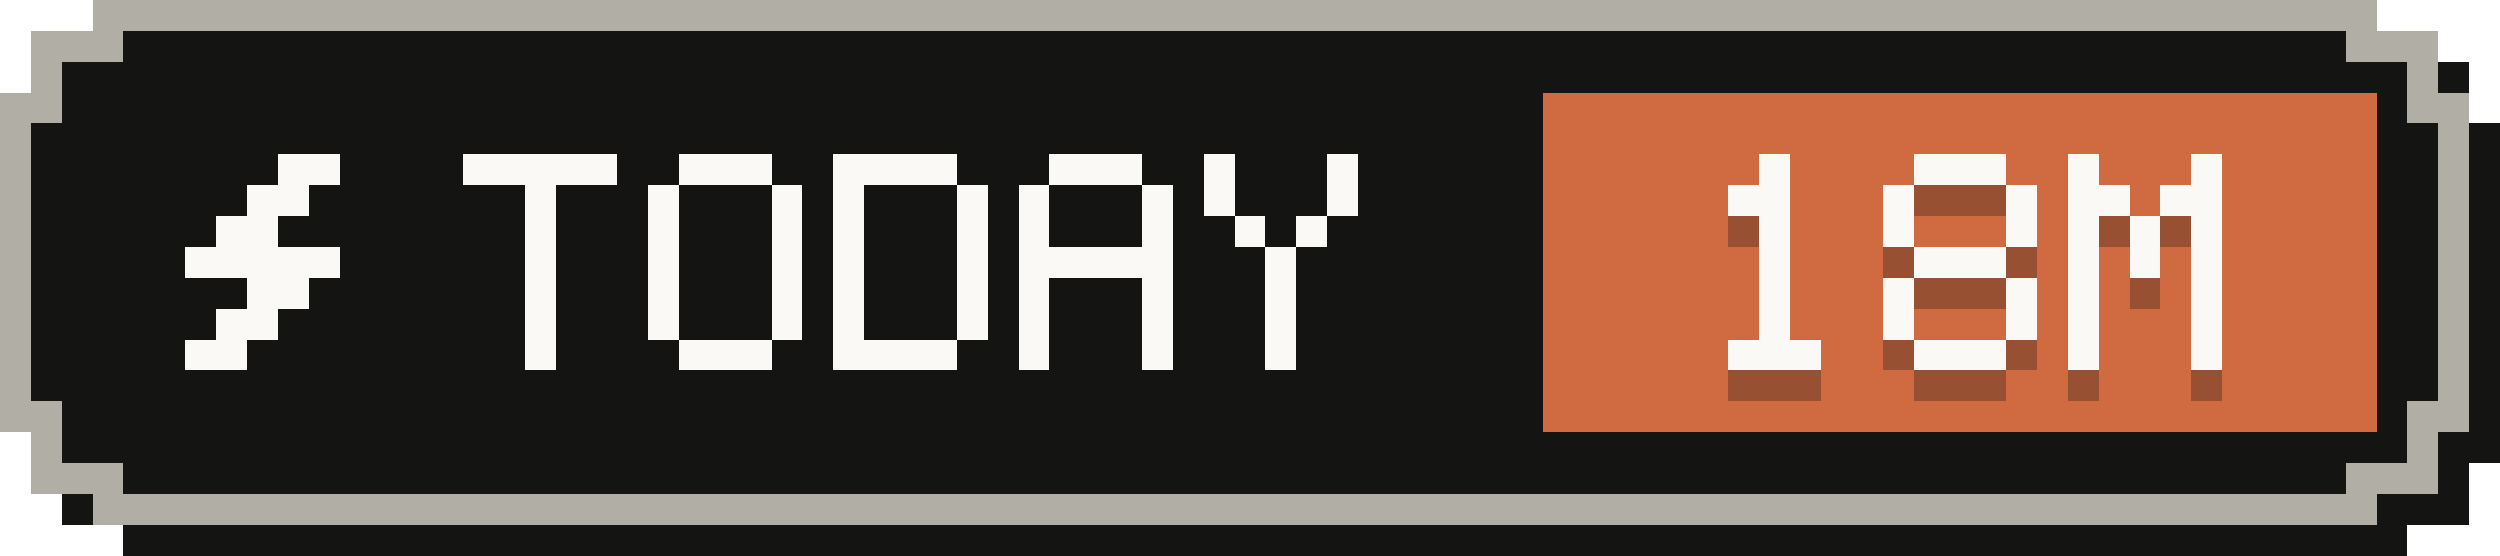
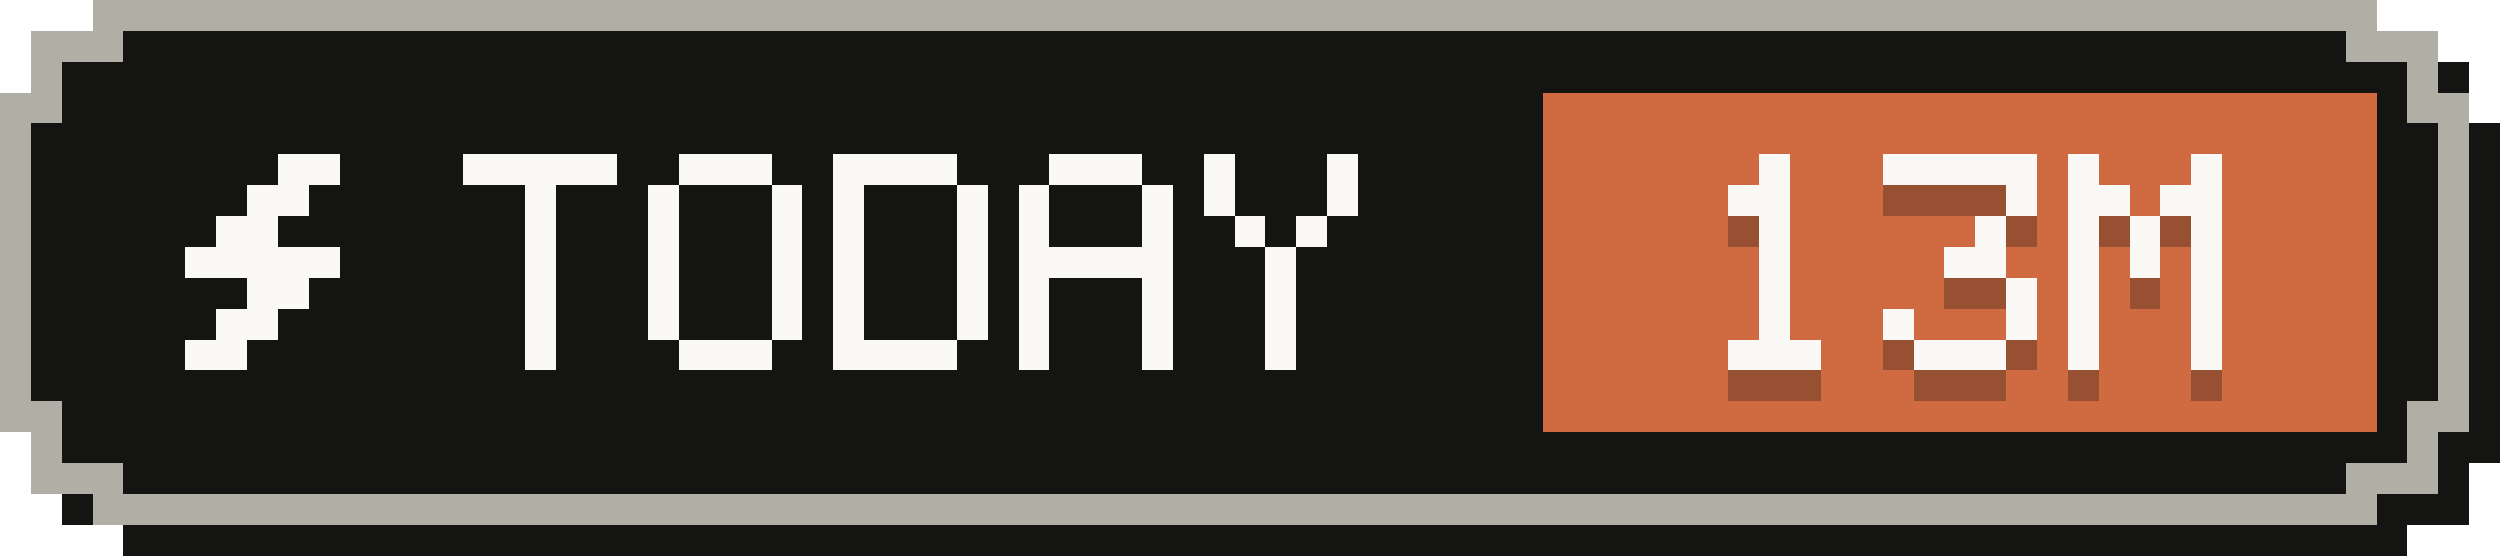
- <svg xmlns="http://www.w3.org/2000/svg" width="81" height="18" viewBox="0 0 81 18" role="img" aria-label="Tokens today: 18M">
+ <svg xmlns="http://www.w3.org/2000/svg" width="81" height="18" viewBox="0 0 81 18" role="img" aria-label="Tokens today: 13M">
  <g shape-rendering="crispEdges">
    <path fill="#141413" d="M4,1 H78 V2 H80 V4 H81 V15 H80 V17 H78 V18 H4 V17 H2 V15 H1 V4 H2 V2 H4 Z" />
    <path fill="#b0aea5" d="M3,0 H77 V1 H79 V3 H80 V14 H79 V16 H77 V17 H3 V16 H1 V14 H0 V3 H1 V1 H3 Z" />
    <path fill="#141413" d="M4,1 H76 V2 H78 V4 H79 V13 H78 V15 H76 V16 H4 V15 H2 V13 H1 V4 H2 V2 H4 Z" />
    <rect fill="#d06a41" x="50" y="3" width="27" height="11" />
    <g fill="#faf9f5">
      <rect x="9" y="5" width="2" height="1" />
      <rect x="8" y="6" width="2" height="1" />
      <rect x="7" y="7" width="2" height="1" />
      <rect x="6" y="8" width="5" height="1" />
      <rect x="8" y="9" width="2" height="1" />
      <rect x="7" y="10" width="2" height="1" />
      <rect x="6" y="11" width="2" height="1" />
    </g>
    <g fill="#faf9f5">
      <rect x="15" y="5" width="5" height="1" />
      <rect x="17" y="6" width="1" height="1" />
      <rect x="17" y="7" width="1" height="1" />
      <rect x="17" y="8" width="1" height="1" />
      <rect x="17" y="9" width="1" height="1" />
      <rect x="17" y="10" width="1" height="1" />
      <rect x="17" y="11" width="1" height="1" />
      <rect x="22" y="5" width="3" height="1" />
      <rect x="21" y="6" width="1" height="1" />
      <rect x="25" y="6" width="1" height="1" />
      <rect x="21" y="7" width="1" height="1" />
      <rect x="25" y="7" width="1" height="1" />
      <rect x="21" y="8" width="1" height="1" />
      <rect x="25" y="8" width="1" height="1" />
      <rect x="21" y="9" width="1" height="1" />
      <rect x="25" y="9" width="1" height="1" />
      <rect x="21" y="10" width="1" height="1" />
      <rect x="25" y="10" width="1" height="1" />
      <rect x="22" y="11" width="3" height="1" />
      <rect x="27" y="5" width="4" height="1" />
      <rect x="27" y="6" width="1" height="1" />
      <rect x="31" y="6" width="1" height="1" />
      <rect x="27" y="7" width="1" height="1" />
      <rect x="31" y="7" width="1" height="1" />
      <rect x="27" y="8" width="1" height="1" />
      <rect x="31" y="8" width="1" height="1" />
      <rect x="27" y="9" width="1" height="1" />
      <rect x="31" y="9" width="1" height="1" />
      <rect x="27" y="10" width="1" height="1" />
      <rect x="31" y="10" width="1" height="1" />
      <rect x="27" y="11" width="4" height="1" />
      <rect x="34" y="5" width="3" height="1" />
      <rect x="33" y="6" width="1" height="1" />
      <rect x="37" y="6" width="1" height="1" />
      <rect x="33" y="7" width="1" height="1" />
      <rect x="37" y="7" width="1" height="1" />
      <rect x="33" y="8" width="5" height="1" />
      <rect x="33" y="9" width="1" height="1" />
      <rect x="37" y="9" width="1" height="1" />
      <rect x="33" y="10" width="1" height="1" />
      <rect x="37" y="10" width="1" height="1" />
      <rect x="33" y="11" width="1" height="1" />
      <rect x="37" y="11" width="1" height="1" />
      <rect x="39" y="5" width="1" height="1" />
      <rect x="43" y="5" width="1" height="1" />
      <rect x="39" y="6" width="1" height="1" />
      <rect x="43" y="6" width="1" height="1" />
      <rect x="40" y="7" width="1" height="1" />
      <rect x="42" y="7" width="1" height="1" />
      <rect x="41" y="8" width="1" height="1" />
      <rect x="41" y="9" width="1" height="1" />
      <rect x="41" y="10" width="1" height="1" />
      <rect x="41" y="11" width="1" height="1" />
    </g>
    <g fill="#141413" fill-opacity=".3">
      <rect x="57" y="6" width="1" height="1" />
      <rect x="56" y="7" width="2" height="1" />
      <rect x="57" y="8" width="1" height="1" />
      <rect x="57" y="9" width="1" height="1" />
      <rect x="57" y="10" width="1" height="1" />
      <rect x="57" y="11" width="1" height="1" />
      <rect x="56" y="12" width="3" height="1" />
-       <rect x="62" y="6" width="3" height="1" />
-       <rect x="61" y="7" width="1" height="1" />
+       <rect x="61" y="6" width="5" height="1" />
      <rect x="65" y="7" width="1" height="1" />
-       <rect x="61" y="8" width="1" height="1" />
-       <rect x="65" y="8" width="1" height="1" />
-       <rect x="62" y="9" width="3" height="1" />
-       <rect x="61" y="10" width="1" height="1" />
+       <rect x="64" y="8" width="1" height="1" />
+       <rect x="63" y="9" width="2" height="1" />
      <rect x="65" y="10" width="1" height="1" />
      <rect x="61" y="11" width="1" height="1" />
      <rect x="65" y="11" width="1" height="1" />
      <rect x="62" y="12" width="3" height="1" />
      <rect x="67" y="6" width="1" height="1" />
      <rect x="71" y="6" width="1" height="1" />
      <rect x="67" y="7" width="2" height="1" />
      <rect x="70" y="7" width="2" height="1" />
      <rect x="67" y="8" width="1" height="1" />
      <rect x="69" y="8" width="1" height="1" />
      <rect x="71" y="8" width="1" height="1" />
      <rect x="67" y="9" width="1" height="1" />
      <rect x="69" y="9" width="1" height="1" />
      <rect x="71" y="9" width="1" height="1" />
      <rect x="67" y="10" width="1" height="1" />
      <rect x="71" y="10" width="1" height="1" />
      <rect x="67" y="11" width="1" height="1" />
      <rect x="71" y="11" width="1" height="1" />
      <rect x="67" y="12" width="1" height="1" />
      <rect x="71" y="12" width="1" height="1" />
    </g>
    <g fill="#faf9f5">
      <rect x="57" y="5" width="1" height="1" />
      <rect x="56" y="6" width="2" height="1" />
      <rect x="57" y="7" width="1" height="1" />
      <rect x="57" y="8" width="1" height="1" />
      <rect x="57" y="9" width="1" height="1" />
      <rect x="57" y="10" width="1" height="1" />
      <rect x="56" y="11" width="3" height="1" />
-       <rect x="62" y="5" width="3" height="1" />
-       <rect x="61" y="6" width="1" height="1" />
+       <rect x="61" y="5" width="5" height="1" />
      <rect x="65" y="6" width="1" height="1" />
-       <rect x="61" y="7" width="1" height="1" />
-       <rect x="65" y="7" width="1" height="1" />
-       <rect x="62" y="8" width="3" height="1" />
-       <rect x="61" y="9" width="1" height="1" />
+       <rect x="64" y="7" width="1" height="1" />
+       <rect x="63" y="8" width="2" height="1" />
      <rect x="65" y="9" width="1" height="1" />
      <rect x="61" y="10" width="1" height="1" />
      <rect x="65" y="10" width="1" height="1" />
      <rect x="62" y="11" width="3" height="1" />
      <rect x="67" y="5" width="1" height="1" />
      <rect x="71" y="5" width="1" height="1" />
      <rect x="67" y="6" width="2" height="1" />
      <rect x="70" y="6" width="2" height="1" />
      <rect x="67" y="7" width="1" height="1" />
      <rect x="69" y="7" width="1" height="1" />
      <rect x="71" y="7" width="1" height="1" />
      <rect x="67" y="8" width="1" height="1" />
      <rect x="69" y="8" width="1" height="1" />
      <rect x="71" y="8" width="1" height="1" />
      <rect x="67" y="9" width="1" height="1" />
      <rect x="71" y="9" width="1" height="1" />
      <rect x="67" y="10" width="1" height="1" />
      <rect x="71" y="10" width="1" height="1" />
      <rect x="67" y="11" width="1" height="1" />
      <rect x="71" y="11" width="1" height="1" />
    </g>
  </g>
</svg>
